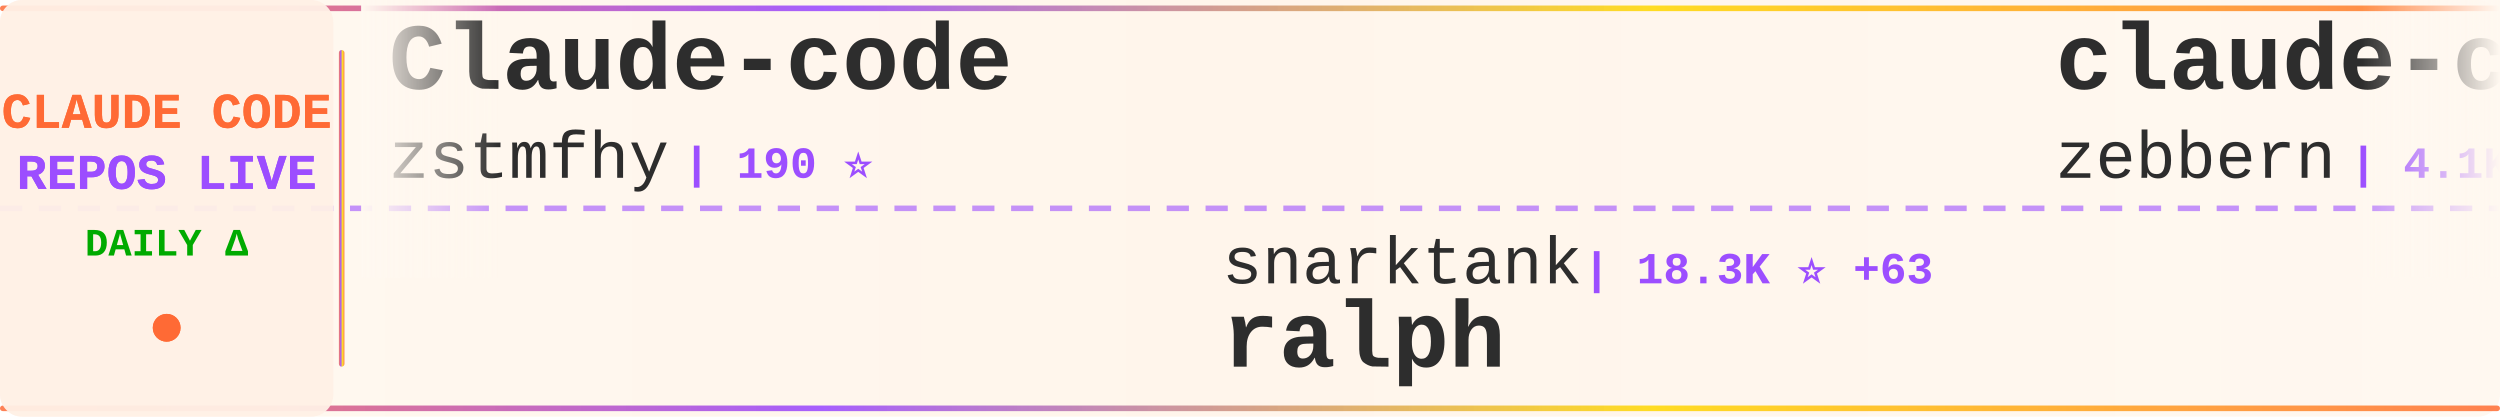
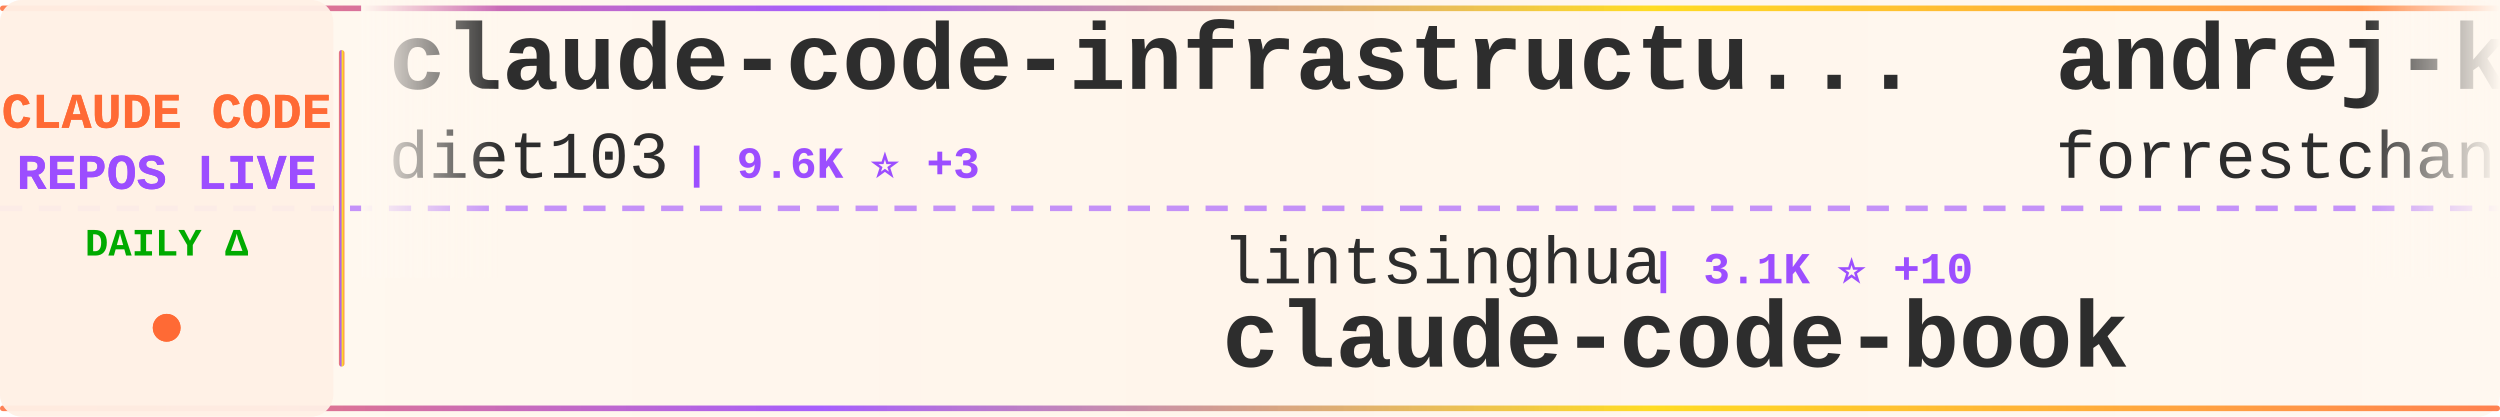
<svg xmlns="http://www.w3.org/2000/svg" width="900" height="150">
  <defs>
    <linearGradient id="tickerBg" x1="0%" y1="0%" x2="100%" y2="0%">
      <stop offset="0%" style="stop-color:#fff8f0;stop-opacity:0.98" />
      <stop offset="50%" style="stop-color:#fff5eb;stop-opacity:1" />
      <stop offset="100%" style="stop-color:#fff8f0;stop-opacity:0.98" />
    </linearGradient>
    <linearGradient id="borderGrad" x1="0%" y1="0%" x2="100%" y2="0%">
      <stop offset="0%" style="stop-color:#FF6B35;stop-opacity:0.85">
        <animate attributeName="stop-opacity" values="0.85;1;0.85" dur="2s" repeatCount="indefinite" />
      </stop>
      <stop offset="33%" style="stop-color:#9C4EFF;stop-opacity:0.9">
        <animate attributeName="stop-opacity" values="0.9;1;0.9" dur="2.2s" repeatCount="indefinite" />
      </stop>
      <stop offset="66%" style="stop-color:#FFD700;stop-opacity:0.85">
        <animate attributeName="stop-opacity" values="0.85;1;0.85" dur="1.8s" repeatCount="indefinite" />
      </stop>
      <stop offset="100%" style="stop-color:#FF6B35;stop-opacity:0.85">
        <animate attributeName="stop-opacity" values="0.85;1;0.85" dur="2s" repeatCount="indefinite" />
      </stop>
    </linearGradient>
    <filter id="textGlow">
      <feGaussianBlur stdDeviation="0.15" result="coloredBlur" />
      <feMerge>
        <feMergeNode in="coloredBlur" />
        <feMergeNode in="SourceGraphic" />
      </feMerge>
    </filter>
    <filter id="metricGlow">
      <feGaussianBlur stdDeviation="0.2" result="coloredBlur" />
      <feMerge>
        <feMergeNode in="coloredBlur" />
        <feMergeNode in="SourceGraphic" />
      </feMerge>
    </filter>
    <linearGradient id="leftFade" x1="0%" y1="0%" x2="100%" y2="0%">
      <stop offset="0%" style="stop-color:#fff8f0;stop-opacity:1" />
      <stop offset="100%" style="stop-color:#fff8f0;stop-opacity:0" />
    </linearGradient>
    <linearGradient id="rightFade" x1="0%" y1="0%" x2="100%" y2="0%">
      <stop offset="0%" style="stop-color:#fff8f0;stop-opacity:0" />
      <stop offset="100%" style="stop-color:#fff8f0;stop-opacity:1" />
    </linearGradient>
  </defs>
  <rect width="900" height="150" fill="url(#tickerBg)" rx="8" />
  <rect x="0" y="2" width="900" height="2" fill="url(#borderGrad)" rx="1" />
  <rect x="0" y="146" width="900" height="2" fill="url(#borderGrad)" rx="1" />
  <line x1="0" y1="75" x2="900" y2="75" stroke="#9C4EFF" stroke-width="2" stroke-dasharray="8 6" opacity="0.6" />
  <rect x="0" y="0" width="120" height="150" fill="#fff0e6" opacity="0.95" rx="8" />
  <text x="60" y="46" font-family="'Courier New', monospace" font-size="18" font-weight="bold" fill="#FF6B35" text-anchor="middle" filter="url(#textGlow)">
    CLAUDE CODE
  </text>
  <text x="60" y="68" font-family="'Courier New', monospace" font-size="18" font-weight="bold" fill="#9C4EFF" text-anchor="middle" filter="url(#textGlow)">
    REPOS LIVE
  </text>
  <text x="60" y="92" font-family="'Courier New', monospace" font-size="14" font-weight="bold" fill="#00aa00" text-anchor="middle">
    DAILY Δ
  </text>
  <circle cx="60" cy="118" r="5" fill="#FF6B35" filter="url(#metricGlow)">
    <animate attributeName="r" values="4;6;4" dur="1.5s" repeatCount="indefinite" />
    <animate attributeName="opacity" values="0.6;1;0.6" dur="1.5s" repeatCount="indefinite" />
  </circle>
  <rect x="122" y="18" width="2" height="114" fill="url(#borderGrad)" rx="1" />
  <clipPath id="tickerClip">
    <rect x="130" y="0" width="770" height="150" />
  </clipPath>
  <g clip-path="url(#tickerClip)">
    <g id="tickerItems">
      <animateTransform attributeName="transform" attributeType="XML" type="translate" from="0 0" to="-3000 0" dur="54s" repeatCount="indefinite" />
      <g transform="translate(0, 0)">
-         <text x="140" y="32" font-family="'Courier New', monospace" font-size="34" font-weight="bold" fill="#2d2d2d">Claude-code</text>
-         <text x="140" y="64" font-family="'Courier New', monospace" font-size="24" font-weight="normal" fill="#2d2d2d" opacity="1.0">zstmfhy</text>
-         <text x="246" y="64" font-family="'Courier New', monospace" font-size="16" font-weight="bold" fill="#9C4EFF"> | 190 ⭐</text>
+         <text x="140" y="32" font-family="'Courier New', monospace" font-size="34" font-weight="bold" fill="#2d2d2d">claude-code-infrastructu...</text>
+         <text x="140" y="64" font-family="'Courier New', monospace" font-size="24" font-weight="normal" fill="#2d2d2d" opacity="1.0">diet103</text>
+         <text x="246" y="64" font-family="'Courier New', monospace" font-size="16" font-weight="bold" fill="#9C4EFF"> | 9.6K ⭐ +3</text>
      </g>
      <g transform="translate(300, 0)">
-         <text x="140" y="102" font-family="'Courier New', monospace" font-size="24" font-weight="normal" fill="#2d2d2d" opacity="1.0">snarktank</text>
-         <text x="270" y="102" font-family="'Courier New', monospace" font-size="16" font-weight="bold" fill="#9C4EFF"> | 18.3K ⭐ +63</text>
-         <text x="140" y="132" font-family="'Courier New', monospace" font-size="34" font-weight="bold" fill="#2d2d2d">ralph</text>
+         <text x="140" y="102" font-family="'Courier New', monospace" font-size="24" font-weight="normal" fill="#2d2d2d" opacity="1.0">lintsinghua</text>
+         <text x="294" y="102" font-family="'Courier New', monospace" font-size="16" font-weight="bold" fill="#9C4EFF"> | 3.1K ⭐ +10</text>
+         <text x="140" y="132" font-family="'Courier New', monospace" font-size="34" font-weight="bold" fill="#2d2d2d">claude-code-book</text>
      </g>
      <g transform="translate(600, 0)">
-         <text x="140" y="32" font-family="'Courier New', monospace" font-size="34" font-weight="bold" fill="#2d2d2d">claude-code-guide</text>
-         <text x="140" y="64" font-family="'Courier New', monospace" font-size="24" font-weight="normal" fill="#2d2d2d" opacity="1.0">zebbern</text>
-         <text x="246" y="64" font-family="'Courier New', monospace" font-size="16" font-weight="bold" fill="#9C4EFF"> | 4.1K ⭐ +2</text>
+         <text x="140" y="32" font-family="'Courier New', monospace" font-size="34" font-weight="bold" fill="#2d2d2d">andrej-karpathy-skills</text>
+         <text x="140" y="64" font-family="'Courier New', monospace" font-size="24" font-weight="normal" fill="#2d2d2d" opacity="1.0">forrestchang</text>
+         <text x="306" y="64" font-family="'Courier New', monospace" font-size="16" font-weight="bold" fill="#9C4EFF"> | 104.8K ⭐ +2.1K</text>
      </g>
      <g transform="translate(900, 0)">
-         <text x="140" y="102" font-family="'Courier New', monospace" font-size="24" font-weight="normal" fill="#2d2d2d" opacity="1.0">ruvnet</text>
-         <text x="234" y="102" font-family="'Courier New', monospace" font-size="16" font-weight="bold" fill="#9C4EFF"> | 34.8K ⭐ +735</text>
-         <text x="140" y="132" font-family="'Courier New', monospace" font-size="34" font-weight="bold" fill="#2d2d2d">ruflo</text>
+         <text x="140" y="102" font-family="'Courier New', monospace" font-size="24" font-weight="normal" fill="#2d2d2d" opacity="1.0">RishabhK103</text>
+         <text x="294" y="102" font-family="'Courier New', monospace" font-size="16" font-weight="bold" fill="#9C4EFF"> | 72 ⭐ +1</text>
+         <text x="140" y="132" font-family="'Courier New', monospace" font-size="34" font-weight="bold" fill="#2d2d2d">claude-code</text>
      </g>
      <g transform="translate(1200, 0)">
-         <text x="140" y="32" font-family="'Courier New', monospace" font-size="34" font-weight="bold" fill="#2d2d2d">claude-code-telegram</text>
-         <text x="140" y="64" font-family="'Courier New', monospace" font-size="24" font-weight="normal" fill="#2d2d2d" opacity="1.0">RichardAtCT</text>
-         <text x="294" y="64" font-family="'Courier New', monospace" font-size="16" font-weight="bold" fill="#9C4EFF"> | 2.5K ⭐ +2</text>
+         <text x="140" y="32" font-family="'Courier New', monospace" font-size="34" font-weight="bold" fill="#2d2d2d">claude-code</text>
+         <text x="140" y="64" font-family="'Courier New', monospace" font-size="24" font-weight="normal" fill="#2d2d2d" opacity="1.0">chiragjoshi12</text>
+         <text x="318" y="64" font-family="'Courier New', monospace" font-size="16" font-weight="bold" fill="#9C4EFF"> | 196 ⭐</text>
      </g>
      <g transform="translate(1500, 0)">
-         <text x="140" y="102" font-family="'Courier New', monospace" font-size="24" font-weight="normal" fill="#2d2d2d" opacity="1.0">tanbiralam</text>
-         <text x="282" y="102" font-family="'Courier New', monospace" font-size="16" font-weight="bold" fill="#9C4EFF"> | 1.6K ⭐ +8</text>
-         <text x="140" y="132" font-family="'Courier New', monospace" font-size="34" font-weight="bold" fill="#2d2d2d">claude-code</text>
+         <text x="140" y="102" font-family="'Courier New', monospace" font-size="24" font-weight="normal" fill="#2d2d2d" opacity="1.0">davila7</text>
+         <text x="246" y="102" font-family="'Courier New', monospace" font-size="16" font-weight="bold" fill="#9C4EFF"> | 26.6K ⭐ +61</text>
+         <text x="140" y="132" font-family="'Courier New', monospace" font-size="34" font-weight="bold" fill="#2d2d2d">claude-code-templates</text>
      </g>
      <g transform="translate(1800, 0)">
-         <text x="140" y="32" font-family="'Courier New', monospace" font-size="34" font-weight="bold" fill="#2d2d2d">claude-code-proxy</text>
-         <text x="140" y="64" font-family="'Courier New', monospace" font-size="24" font-weight="normal" fill="#2d2d2d" opacity="1.0">fuergaosi233</text>
-         <text x="306" y="64" font-family="'Courier New', monospace" font-size="16" font-weight="bold" fill="#9C4EFF"> | 2.5K ⭐ +7</text>
+         <text x="140" y="32" font-family="'Courier New', monospace" font-size="34" font-weight="bold" fill="#2d2d2d">my-claude-code-setup</text>
+         <text x="140" y="64" font-family="'Courier New', monospace" font-size="24" font-weight="normal" fill="#2d2d2d" opacity="1.0">centminmod</text>
+         <text x="282" y="64" font-family="'Courier New', monospace" font-size="16" font-weight="bold" fill="#9C4EFF"> | 2.2K ⭐ +3</text>
      </g>
      <g transform="translate(2100, 0)">
-         <text x="140" y="102" font-family="'Courier New', monospace" font-size="24" font-weight="normal" fill="#2d2d2d" opacity="1.0">luyao618</text>
-         <text x="258" y="102" font-family="'Courier New', monospace" font-size="16" font-weight="bold" fill="#9C4EFF"> | 1.3K ⭐ +3</text>
-         <text x="140" y="132" font-family="'Courier New', monospace" font-size="34" font-weight="bold" fill="#2d2d2d">Claude-Code-Source-Study</text>
+         <text x="140" y="102" font-family="'Courier New', monospace" font-size="24" font-weight="normal" fill="#2d2d2d" opacity="1.0">sugyan</text>
+         <text x="234" y="102" font-family="'Courier New', monospace" font-size="16" font-weight="bold" fill="#9C4EFF"> | 1.1K ⭐ +2</text>
+         <text x="140" y="132" font-family="'Courier New', monospace" font-size="34" font-weight="bold" fill="#2d2d2d">claude-code-webui</text>
      </g>
      <g transform="translate(2400, 0)">
-         <text x="140" y="32" font-family="'Courier New', monospace" font-size="34" font-weight="bold" fill="#2d2d2d">claude-code-source</text>
-         <text x="140" y="64" font-family="'Courier New', monospace" font-size="24" font-weight="normal" fill="#2d2d2d" opacity="1.0">AprilNEA</text>
-         <text x="258" y="64" font-family="'Courier New', monospace" font-size="16" font-weight="bold" fill="#9C4EFF"> | 376 ⭐ +3</text>
+         <text x="140" y="32" font-family="'Courier New', monospace" font-size="34" font-weight="bold" fill="#2d2d2d">claude-code-reverse</text>
+         <text x="140" y="64" font-family="'Courier New', monospace" font-size="24" font-weight="normal" fill="#2d2d2d" opacity="1.0">Yuyz0112</text>
+         <text x="258" y="64" font-family="'Courier New', monospace" font-size="16" font-weight="bold" fill="#9C4EFF"> | 2.4K ⭐ +2</text>
      </g>
      <g transform="translate(2700, 0)">
-         <text x="140" y="102" font-family="'Courier New', monospace" font-size="24" font-weight="normal" fill="#2d2d2d" opacity="1.0">ykdojo</text>
-         <text x="234" y="102" font-family="'Courier New', monospace" font-size="16" font-weight="bold" fill="#9C4EFF"> | 8.0K ⭐ +15</text>
-         <text x="140" y="132" font-family="'Courier New', monospace" font-size="34" font-weight="bold" fill="#2d2d2d">claude-code-tips</text>
+         <text x="140" y="102" font-family="'Courier New', monospace" font-size="24" font-weight="normal" fill="#2d2d2d" opacity="1.0">affaan-m</text>
+         <text x="258" y="102" font-family="'Courier New', monospace" font-size="16" font-weight="bold" fill="#9C4EFF"> | 171.5K ⭐ +597</text>
+         <text x="140" y="132" font-family="'Courier New', monospace" font-size="34" font-weight="bold" fill="#2d2d2d">everything-claude-code</text>
      </g>
      <g transform="translate(3000, 0)">
-         <text x="140" y="32" font-family="'Courier New', monospace" font-size="34" font-weight="bold" fill="#2d2d2d">Claude-code</text>
-         <text x="140" y="64" font-family="'Courier New', monospace" font-size="24" font-weight="normal" fill="#2d2d2d" opacity="1.0">zstmfhy</text>
-         <text x="246" y="64" font-family="'Courier New', monospace" font-size="16" font-weight="bold" fill="#9C4EFF"> | 190 ⭐</text>
+         <text x="140" y="32" font-family="'Courier New', monospace" font-size="34" font-weight="bold" fill="#2d2d2d">claude-code-infrastructu...</text>
+         <text x="140" y="64" font-family="'Courier New', monospace" font-size="24" font-weight="normal" fill="#2d2d2d" opacity="1.0">diet103</text>
+         <text x="246" y="64" font-family="'Courier New', monospace" font-size="16" font-weight="bold" fill="#9C4EFF"> | 9.6K ⭐ +3</text>
      </g>
      <g transform="translate(3300, 0)">
-         <text x="140" y="102" font-family="'Courier New', monospace" font-size="24" font-weight="normal" fill="#2d2d2d" opacity="1.0">snarktank</text>
-         <text x="270" y="102" font-family="'Courier New', monospace" font-size="16" font-weight="bold" fill="#9C4EFF"> | 18.3K ⭐ +63</text>
-         <text x="140" y="132" font-family="'Courier New', monospace" font-size="34" font-weight="bold" fill="#2d2d2d">ralph</text>
+         <text x="140" y="102" font-family="'Courier New', monospace" font-size="24" font-weight="normal" fill="#2d2d2d" opacity="1.0">lintsinghua</text>
+         <text x="294" y="102" font-family="'Courier New', monospace" font-size="16" font-weight="bold" fill="#9C4EFF"> | 3.1K ⭐ +10</text>
+         <text x="140" y="132" font-family="'Courier New', monospace" font-size="34" font-weight="bold" fill="#2d2d2d">claude-code-book</text>
      </g>
      <g transform="translate(3600, 0)">
-         <text x="140" y="32" font-family="'Courier New', monospace" font-size="34" font-weight="bold" fill="#2d2d2d">claude-code-guide</text>
-         <text x="140" y="64" font-family="'Courier New', monospace" font-size="24" font-weight="normal" fill="#2d2d2d" opacity="1.0">zebbern</text>
-         <text x="246" y="64" font-family="'Courier New', monospace" font-size="16" font-weight="bold" fill="#9C4EFF"> | 4.1K ⭐ +2</text>
+         <text x="140" y="32" font-family="'Courier New', monospace" font-size="34" font-weight="bold" fill="#2d2d2d">andrej-karpathy-skills</text>
+         <text x="140" y="64" font-family="'Courier New', monospace" font-size="24" font-weight="normal" fill="#2d2d2d" opacity="1.0">forrestchang</text>
+         <text x="306" y="64" font-family="'Courier New', monospace" font-size="16" font-weight="bold" fill="#9C4EFF"> | 104.8K ⭐ +2.1K</text>
      </g>
      <g transform="translate(3900, 0)">
-         <text x="140" y="102" font-family="'Courier New', monospace" font-size="24" font-weight="normal" fill="#2d2d2d" opacity="1.0">ruvnet</text>
-         <text x="234" y="102" font-family="'Courier New', monospace" font-size="16" font-weight="bold" fill="#9C4EFF"> | 34.8K ⭐ +735</text>
-         <text x="140" y="132" font-family="'Courier New', monospace" font-size="34" font-weight="bold" fill="#2d2d2d">ruflo</text>
+         <text x="140" y="102" font-family="'Courier New', monospace" font-size="24" font-weight="normal" fill="#2d2d2d" opacity="1.0">RishabhK103</text>
+         <text x="294" y="102" font-family="'Courier New', monospace" font-size="16" font-weight="bold" fill="#9C4EFF"> | 72 ⭐ +1</text>
+         <text x="140" y="132" font-family="'Courier New', monospace" font-size="34" font-weight="bold" fill="#2d2d2d">claude-code</text>
      </g>
    </g>
  </g>
  <rect x="130" y="0" width="50" height="100" fill="url(#leftFade)" />
  <rect x="850" y="0" width="50" height="100" fill="url(#rightFade)" />
</svg>
